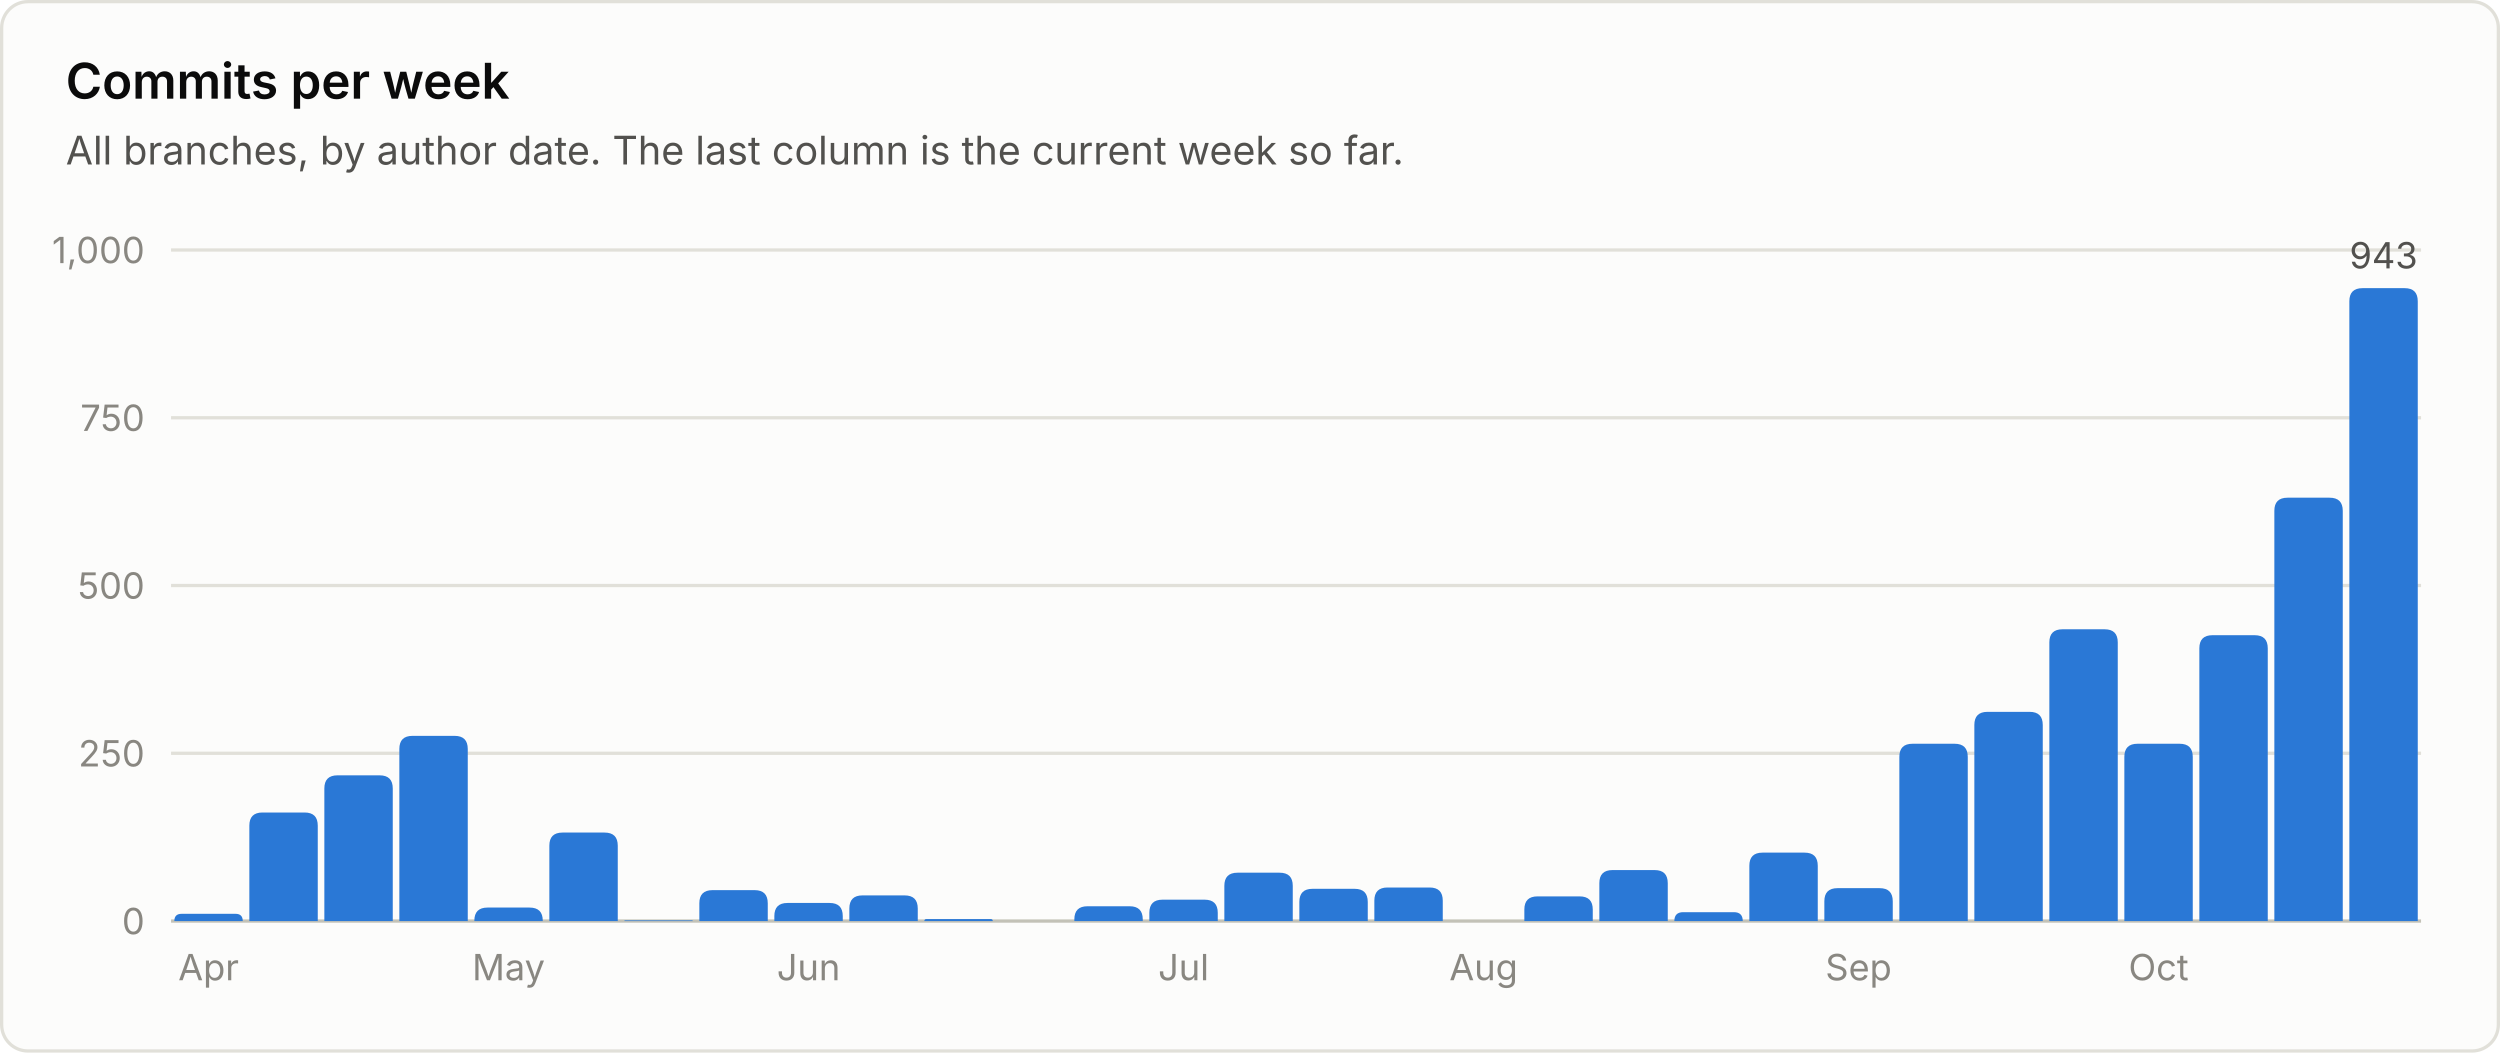
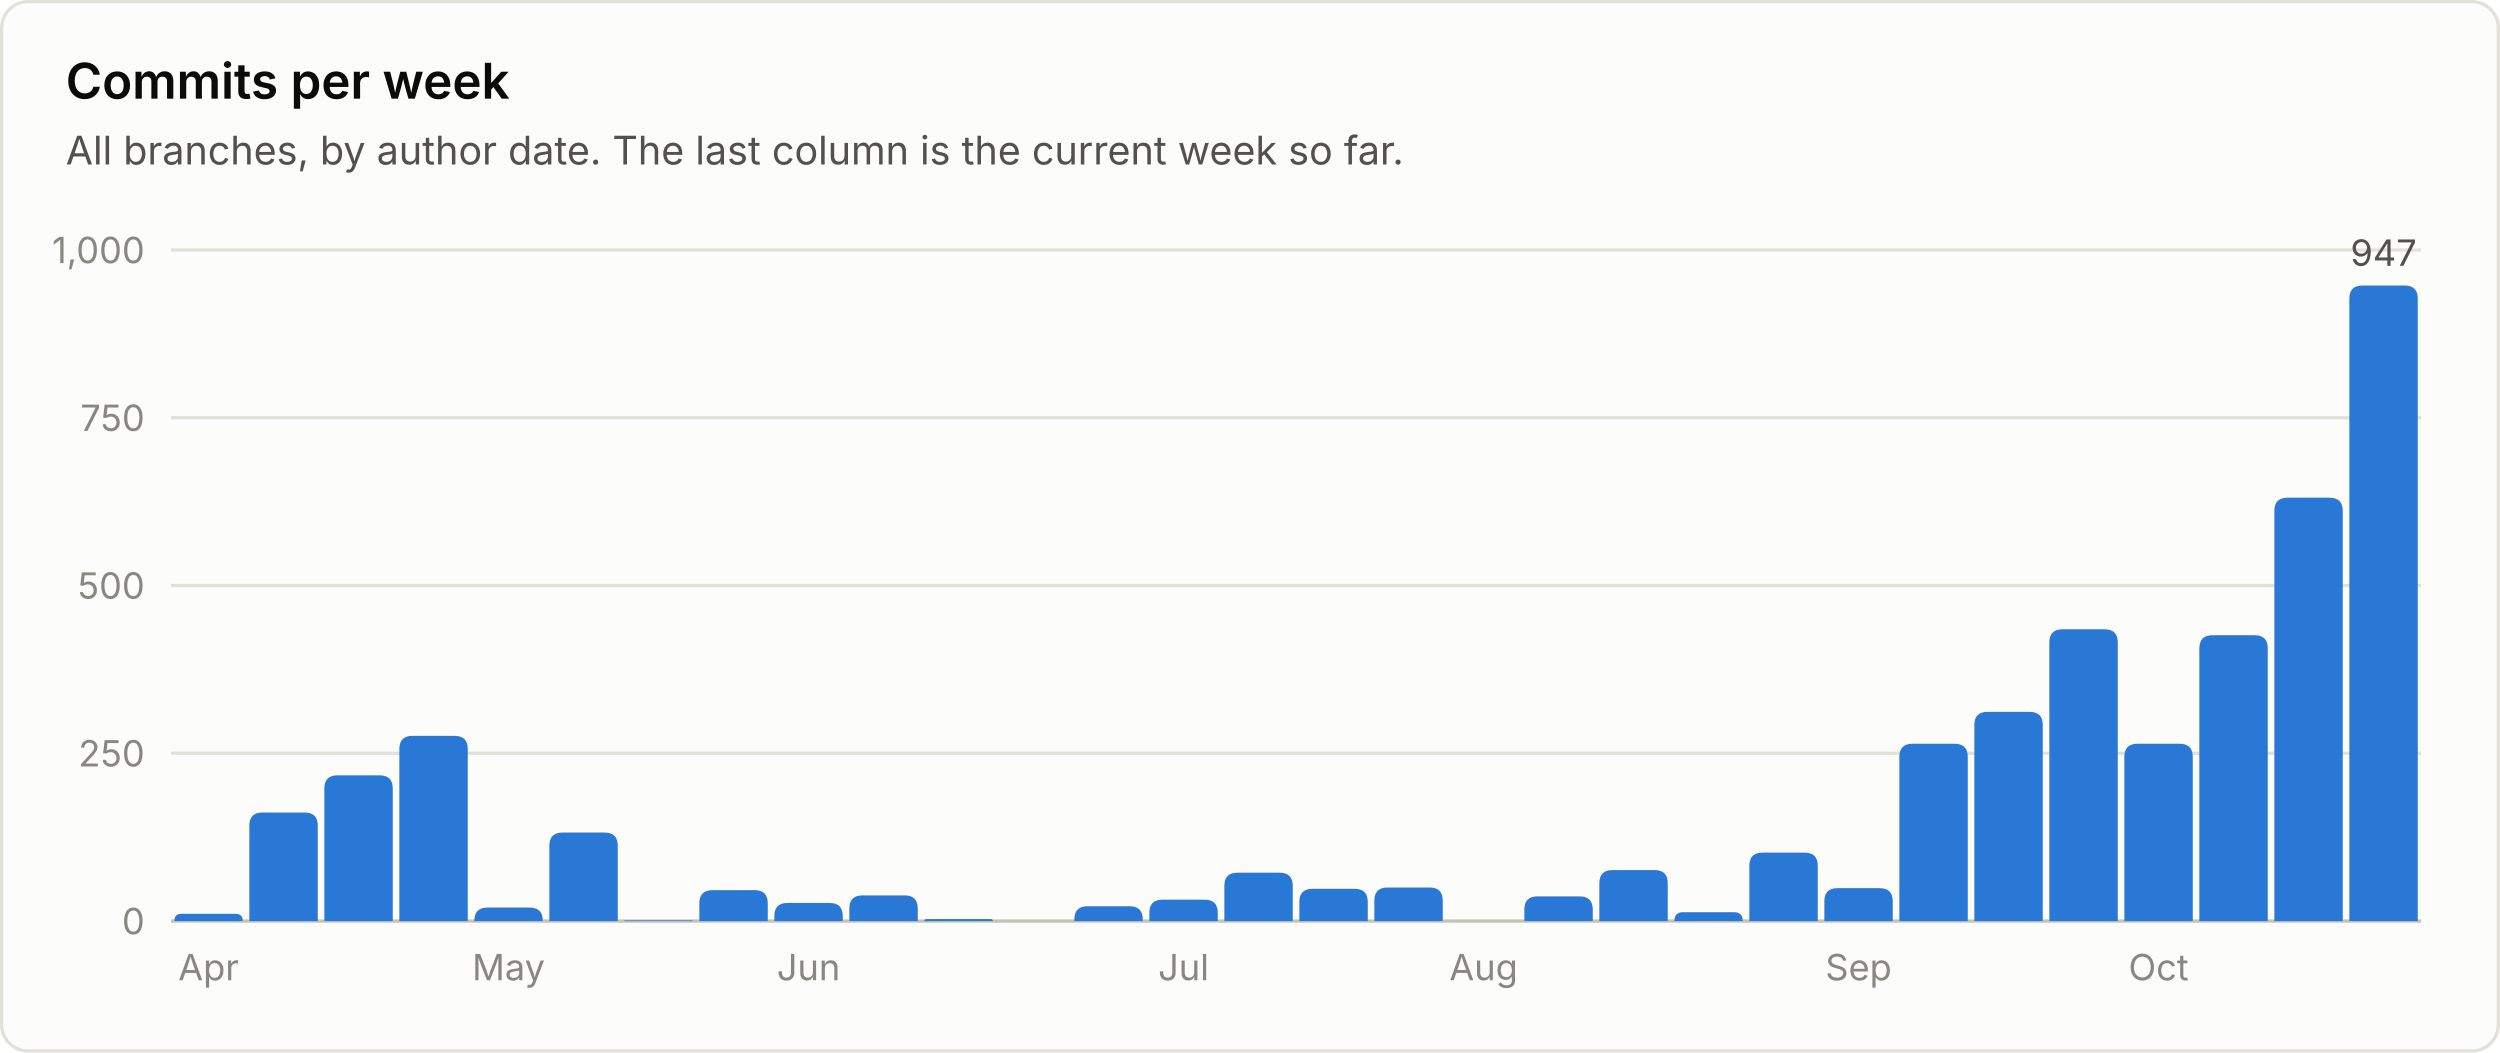
<svg xmlns="http://www.w3.org/2000/svg" viewBox="0 0 760 320" width="760" height="320" role="img" font-family="system-ui, -apple-system, 'Segoe UI', sans-serif">
  <rect x="0.5" y="0.5" width="759" height="319" rx="8" fill="#fcfcfb" stroke="#e1e0d9" />
  <text x="20.0" y="30.0" fill="#0b0b0b" font-size="15" font-weight="600" text-anchor="start">Commits per week</text>
  <text x="20.0" y="50.0" fill="#52514e" font-size="12" font-weight="400" text-anchor="start">All branches, by author date. The last column is the current week so far.</text>
  <line x1="52" y1="280.0" x2="736" y2="280.0" stroke="#c3c2b7" stroke-width="1" />
  <text x="44.0" y="284.0" fill="#898781" font-size="11" font-weight="400" text-anchor="end">0</text>
  <line x1="52" y1="229.0" x2="736" y2="229.0" stroke="#e1e0d9" stroke-width="1" />
  <text x="44.0" y="233.0" fill="#898781" font-size="11" font-weight="400" text-anchor="end">250</text>
  <line x1="52" y1="178.0" x2="736" y2="178.0" stroke="#e1e0d9" stroke-width="1" />
  <text x="44.0" y="182.0" fill="#898781" font-size="11" font-weight="400" text-anchor="end">500</text>
  <line x1="52" y1="127.0" x2="736" y2="127.0" stroke="#e1e0d9" stroke-width="1" />
  <text x="44.0" y="131.0" fill="#898781" font-size="11" font-weight="400" text-anchor="end">750</text>
  <line x1="52" y1="76.0" x2="736" y2="76.0" stroke="#e1e0d9" stroke-width="1" />
  <text x="44.0" y="80.0" fill="#898781" font-size="11" font-weight="400" text-anchor="end">1,000</text>
  <path d="M53.0 280.0 V280.0 Q53.0 277.8 55.2 277.8 H71.6 Q73.8 277.8 73.8 280.0 V280.0 Z" fill="#2a78d6" />
  <text x="63.4" y="298.0" fill="#898781" font-size="11" font-weight="400" text-anchor="middle">Apr</text>
  <path d="M75.8 280.0 V251.0 Q75.8 247.0 79.8 247.0 H92.6 Q96.6 247.0 96.6 251.0 V280.0 Z" fill="#2a78d6" />
  <path d="M98.6 280.0 V239.7 Q98.6 235.7 102.6 235.7 H115.4 Q119.4 235.7 119.4 239.7 V280.0 Z" fill="#2a78d6" />
  <path d="M121.4 280.0 V227.7 Q121.4 223.7 125.4 223.7 H138.2 Q142.2 223.7 142.2 227.7 V280.0 Z" fill="#2a78d6" />
  <path d="M144.2 280.0 V279.9 Q144.2 275.9 148.2 275.9 H161.0 Q165.0 275.9 165.0 279.9 V280.0 Z" fill="#2a78d6" />
  <text x="154.6" y="298.0" fill="#898781" font-size="11" font-weight="400" text-anchor="middle">May</text>
  <path d="M167.0 280.0 V257.1 Q167.0 253.1 171.0 253.1 H183.8 Q187.8 253.1 187.8 257.1 V280.0 Z" fill="#2a78d6" />
  <path d="M189.8 280.0 V280.0 Q189.8 279.8 190.0 279.8 H210.4 Q210.6 279.8 210.6 280.0 V280.0 Z" fill="#2a78d6" />
  <path d="M212.6 280.0 V274.6 Q212.6 270.6 216.6 270.6 H229.4 Q233.4 270.6 233.4 274.6 V280.0 Z" fill="#2a78d6" />
  <path d="M235.4 280.0 V278.5 Q235.4 274.5 239.4 274.5 H252.2 Q256.2 274.5 256.2 278.5 V280.0 Z" fill="#2a78d6" />
  <text x="245.8" y="298.0" fill="#898781" font-size="11" font-weight="400" text-anchor="middle">Jun</text>
  <path d="M258.2 280.0 V276.2 Q258.2 272.2 262.2 272.2 H275.0 Q279.0 272.2 279.0 276.2 V280.0 Z" fill="#2a78d6" />
  <path d="M281.0 280.0 V280.0 Q281.0 279.4 281.6 279.4 H301.2 Q301.8 279.4 301.8 280.0 V280.0 Z" fill="#2a78d6" />
  <path d="M326.6 280.0 V279.5 Q326.6 275.5 330.6 275.5 H343.4 Q347.4 275.5 347.4 279.5 V280.0 Z" fill="#2a78d6" />
  <path d="M349.4 280.0 V277.5 Q349.4 273.5 353.4 273.5 H366.2 Q370.2 273.5 370.2 277.5 V280.0 Z" fill="#2a78d6" />
  <text x="359.8" y="298.0" fill="#898781" font-size="11" font-weight="400" text-anchor="middle">Jul</text>
  <path d="M372.2 280.0 V269.3 Q372.2 265.3 376.2 265.3 H389.0 Q393.0 265.3 393.0 269.3 V280.0 Z" fill="#2a78d6" />
  <path d="M395.0 280.0 V274.2 Q395.0 270.2 399.0 270.2 H411.8 Q415.8 270.2 415.8 274.2 V280.0 Z" fill="#2a78d6" />
  <path d="M417.8 280.0 V273.8 Q417.8 269.8 421.8 269.8 H434.6 Q438.6 269.8 438.6 273.8 V280.0 Z" fill="#2a78d6" />
  <text x="451.0" y="298.0" fill="#898781" font-size="11" font-weight="400" text-anchor="middle">Aug</text>
  <path d="M463.4 280.0 V276.5 Q463.4 272.5 467.4 272.5 H480.2 Q484.2 272.5 484.2 276.5 V280.0 Z" fill="#2a78d6" />
  <path d="M486.2 280.0 V268.5 Q486.2 264.5 490.2 264.5 H503.0 Q507.0 264.5 507.0 268.5 V280.0 Z" fill="#2a78d6" />
  <path d="M509.0 280.0 V280.0 Q509.0 277.3 511.7 277.3 H527.1 Q529.8 277.3 529.8 280.0 V280.0 Z" fill="#2a78d6" />
  <path d="M531.8 280.0 V263.2 Q531.8 259.2 535.8 259.2 H548.6 Q552.6 259.2 552.6 263.2 V280.0 Z" fill="#2a78d6" />
  <path d="M554.6 280.0 V274.0 Q554.6 270.0 558.6 270.0 H571.4 Q575.4 270.0 575.4 274.0 V280.0 Z" fill="#2a78d6" />
  <text x="565.0" y="298.0" fill="#898781" font-size="11" font-weight="400" text-anchor="middle">Sep</text>
  <path d="M577.4 280.0 V230.1 Q577.4 226.1 581.4 226.1 H594.2 Q598.2 226.1 598.2 230.1 V280.0 Z" fill="#2a78d6" />
  <path d="M600.2 280.0 V220.4 Q600.2 216.4 604.2 216.4 H617.0 Q621.0 216.4 621.0 220.4 V280.0 Z" fill="#2a78d6" />
  <path d="M623.0 280.0 V195.3 Q623.0 191.3 627.0 191.3 H639.8 Q643.8 191.3 643.8 195.3 V280.0 Z" fill="#2a78d6" />
  <path d="M645.8 280.0 V230.1 Q645.8 226.1 649.8 226.1 H662.6 Q666.6 226.1 666.6 230.1 V280.0 Z" fill="#2a78d6" />
  <text x="656.2" y="298.0" fill="#898781" font-size="11" font-weight="400" text-anchor="middle">Oct</text>
  <path d="M668.6 280.0 V197.1 Q668.6 193.1 672.6 193.1 H685.4 Q689.4 193.1 689.4 197.1 V280.0 Z" fill="#2a78d6" />
  <path d="M691.4 280.0 V155.3 Q691.4 151.3 695.4 151.3 H708.2 Q712.2 151.3 712.2 155.3 V280.0 Z" fill="#2a78d6" />
-   <path d="M714.2 280.0 V91.6 Q714.2 87.6 718.2 87.6 H731.0 Q735.0 87.6 735.0 91.6 V280.0 Z" fill="#2a78d6" />
-   <text x="724.6" y="81.6" fill="#52514e" font-size="11" font-weight="400" text-anchor="middle">943</text>
+   <path d="M714.2 280.0 V90.8 Q714.2 86.8 718.2 86.8 H731.0 Q735.0 86.8 735.0 90.8 V280.0 Z" fill="#2a78d6" />
+   <text x="724.6" y="80.8" fill="#52514e" font-size="11" font-weight="400" text-anchor="middle">947</text>
</svg>
